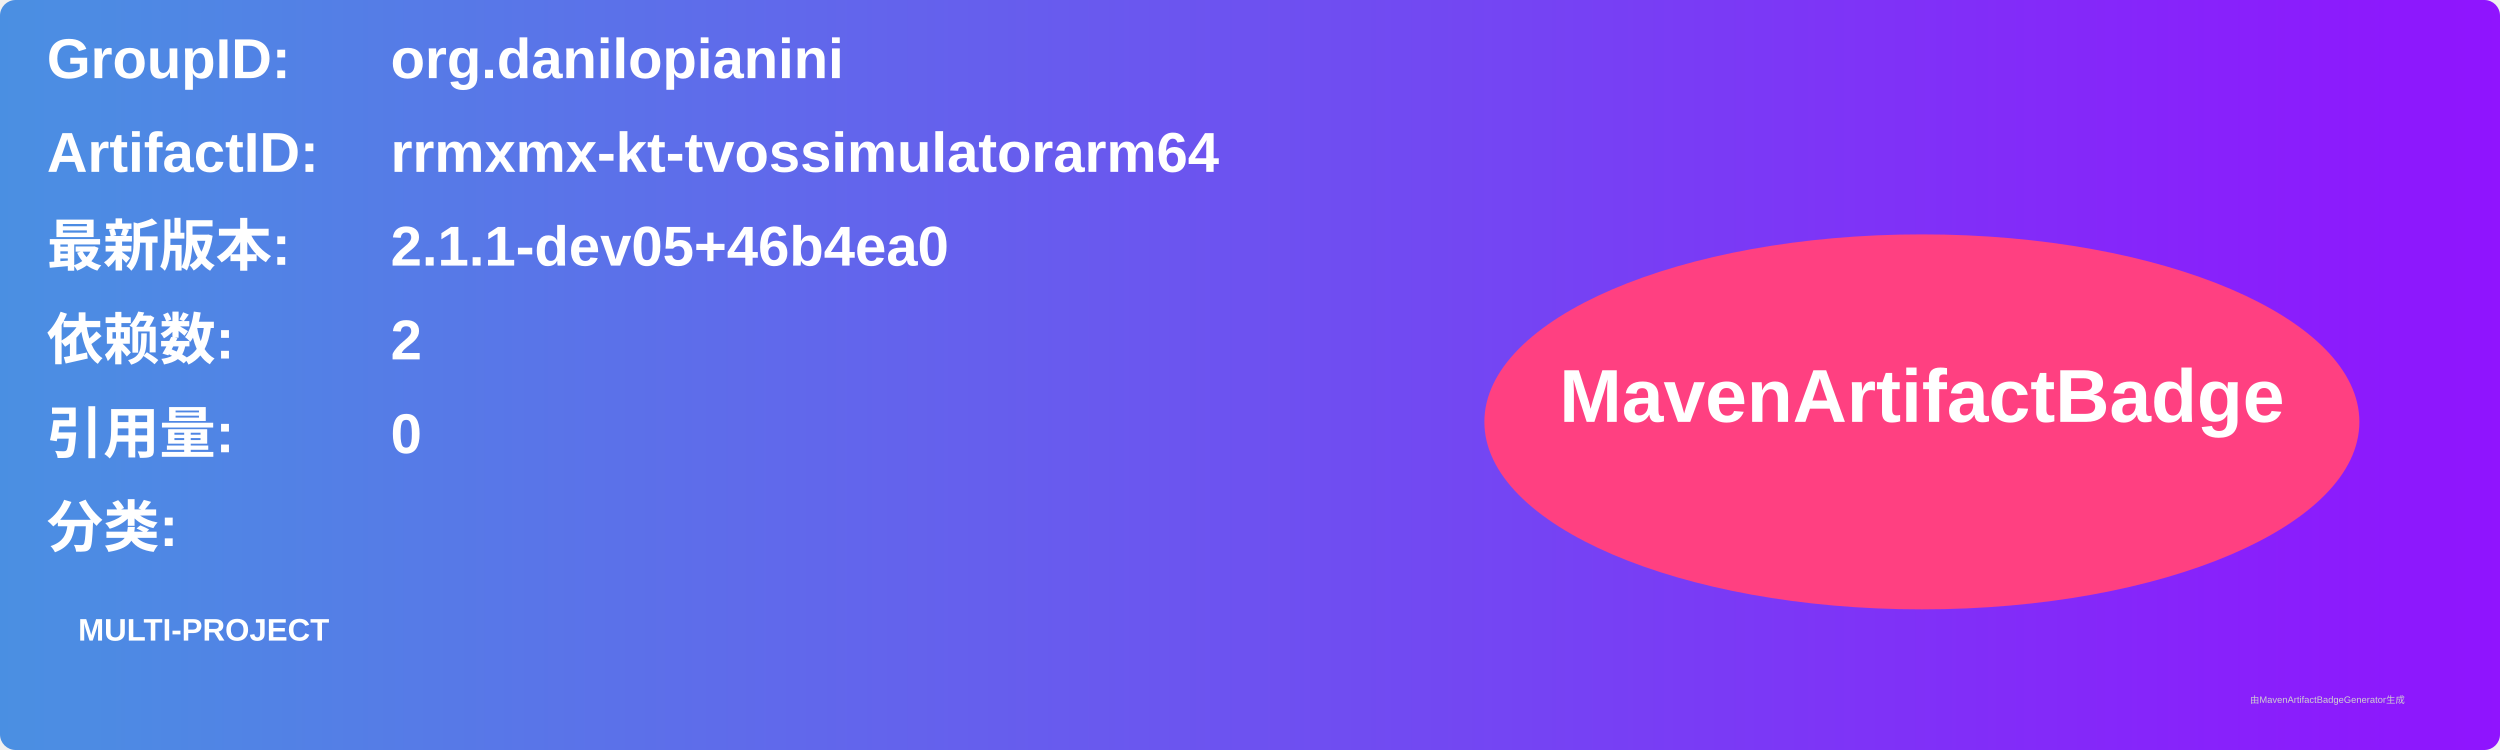
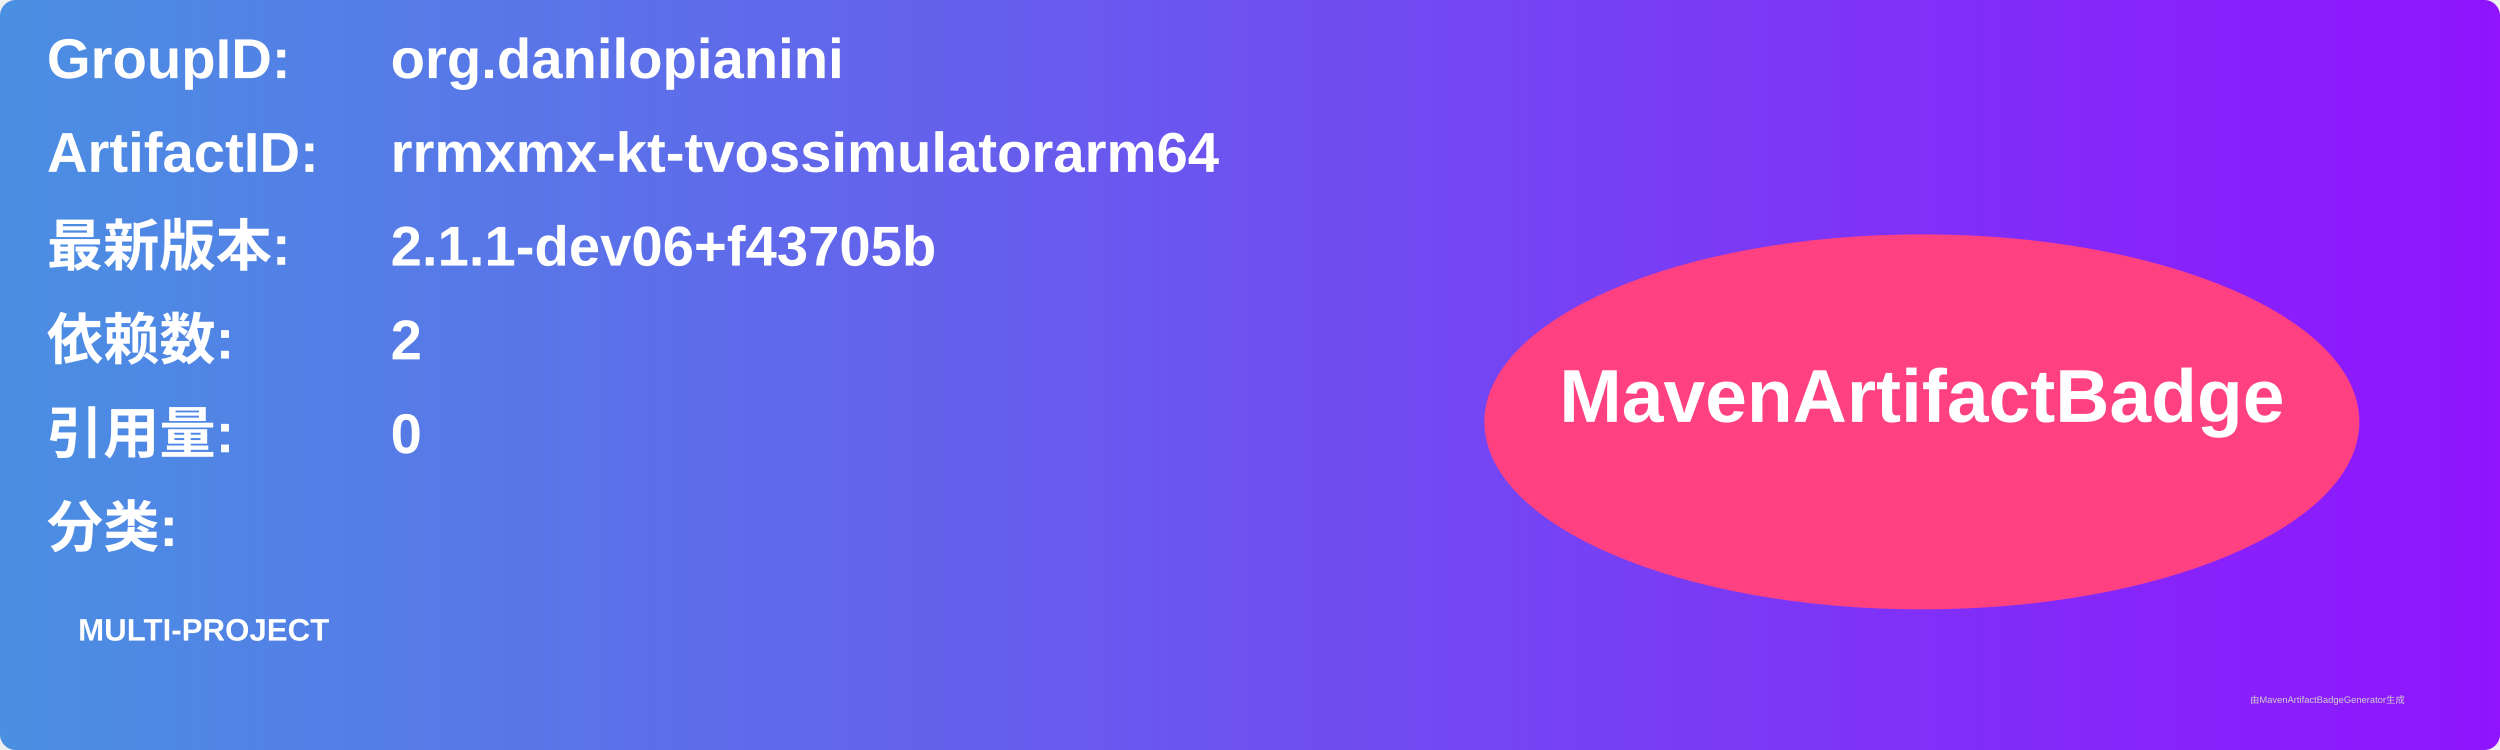
<svg xmlns="http://www.w3.org/2000/svg" width="800" height="240" viewBox="0 0 800 240">
  <linearGradient id="grad" x1="0%" y1="0%" x2="100%" y2="0%">
    <stop offset="0%" stop-color="#4a90e2" />
    <stop offset="100%" stop-color="#9013fe" />
  </linearGradient>
  <rect width="100%" height="100%" rx="5" ry="5" fill="url(#grad)" />
  <g transform="translate(15, 15)">
    <text x="0" y="10" font-family="Arial" font-size="18" fill="white" font-weight="bold" width="260">GroupID:</text>
    <text x="110" y="10" font-family="Arial" font-size="18" fill="white" font-weight="bold" width="460">org.danilopianini</text>
    <text x="0" y="40" font-family="Arial" font-size="18" fill="white" font-weight="bold" width="260">ArtifactID:</text>
    <text x="110" y="40" font-family="Arial" font-size="18" fill="white" font-weight="bold" width="460">rrmxmx-kt-tvossimulatorarm64</text>
    <text x="0" y="70" font-family="Arial" font-size="18" fill="white" font-weight="bold">最新版本:</text>
    <text x="110" y="70" font-family="Arial" font-size="18" fill="white" font-weight="bold">
-       <tspan font-weight="bold">2.1.1-dev05+46b4ea0</tspan>
+       <tspan font-weight="bold">2.1.1-dev06+f43705b</tspan>
    </text>
    <text x="0" y="100" font-family="Arial" font-size="18" fill="white" font-weight="bold">依赖数: </text>
    <text x="110" y="100" font-family="Arial" font-size="18" fill="white">
      <tspan font-weight="bold">2</tspan>
    </text>
    <text x="0" y="130" font-family="Arial" font-size="18" fill="white" font-weight="bold">引用量: </text>
    <text x="110" y="130" font-family="Arial" font-size="18" fill="white">
      <tspan font-weight="bold">0</tspan>
    </text>
    <text x="0" y="160" font-family="Arial" font-size="18" fill="white" font-weight="bold">分类:</text>
    <text x="10" y="190" font-family="Arial" font-size="10" fill="white">
      <tspan font-weight="bold">MULTI-PROJECT</tspan>
    </text>
    <ellipse cx="600" cy="120" rx="140" ry="60" fill="#ff4081" />
    <text x="600" y="120" text-anchor="middle" font-family="Arial" font-size="24" fill="white" font-weight="bold">MavenArtifactBadge</text>
  </g>
  <text x="720" y="225" font-family="Arial" font-size="3" fill="#d0d0d0">由MavenArtifactBadgeGenerator生成</text>
</svg>
